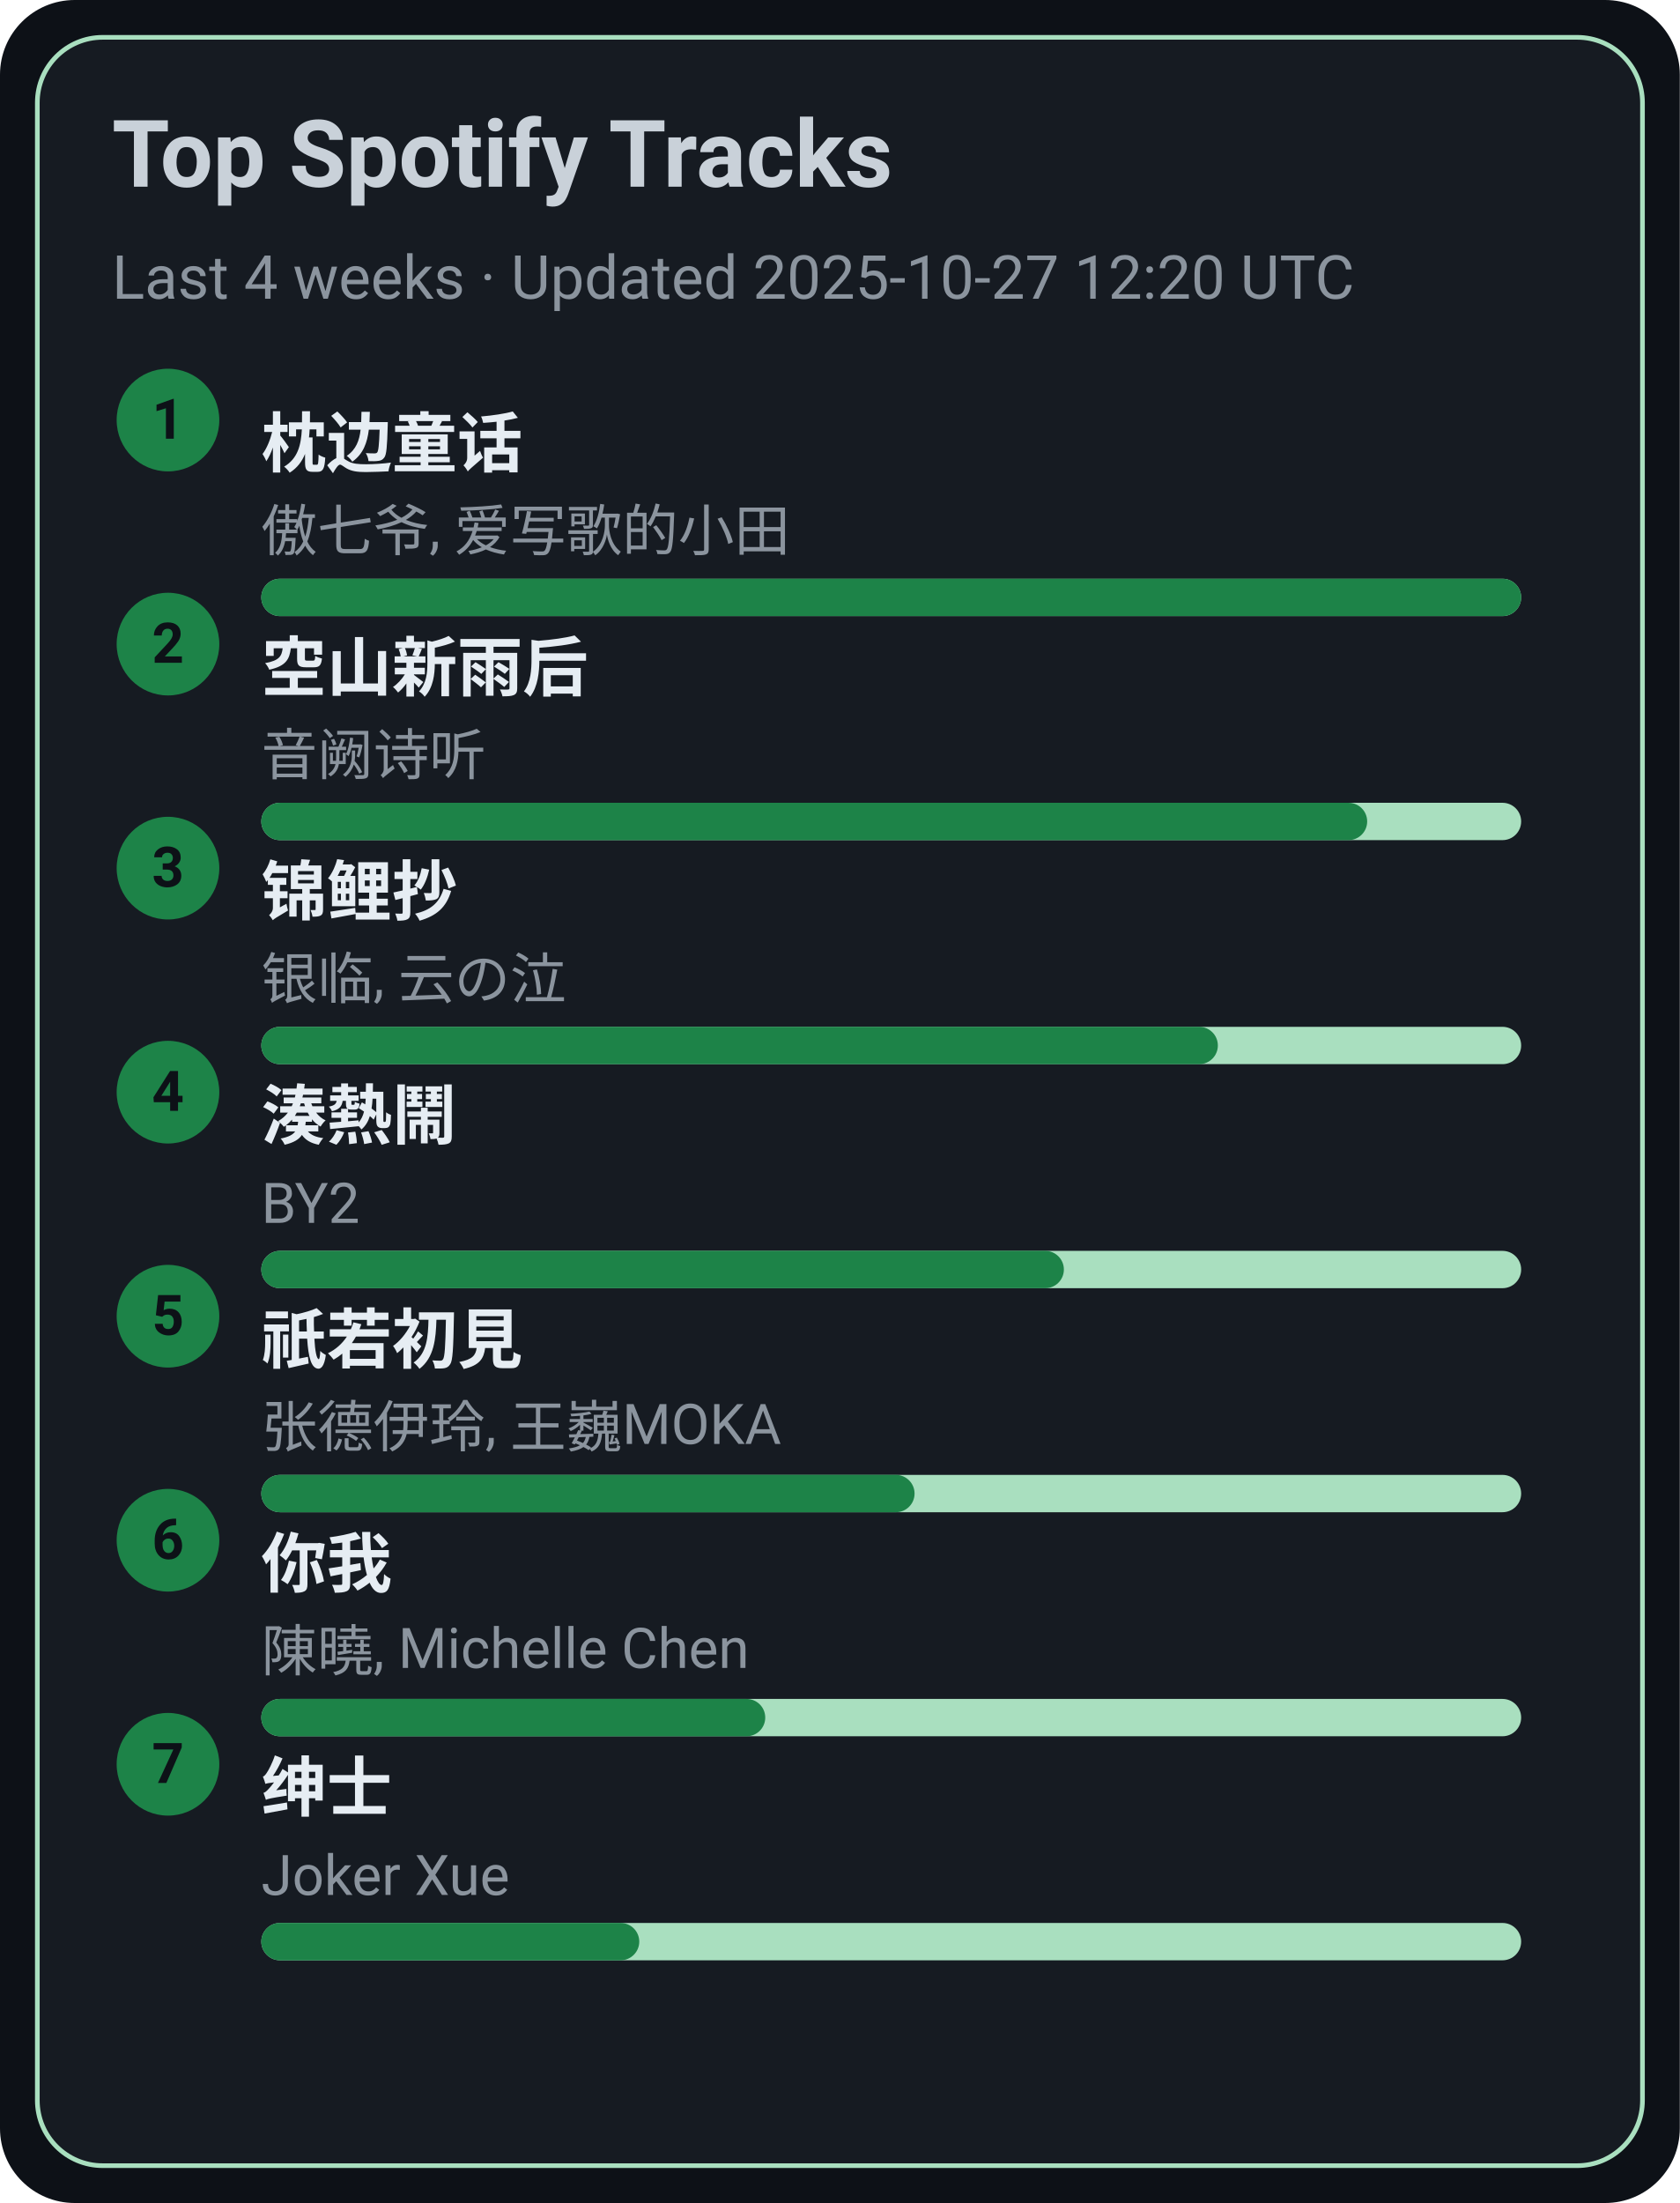
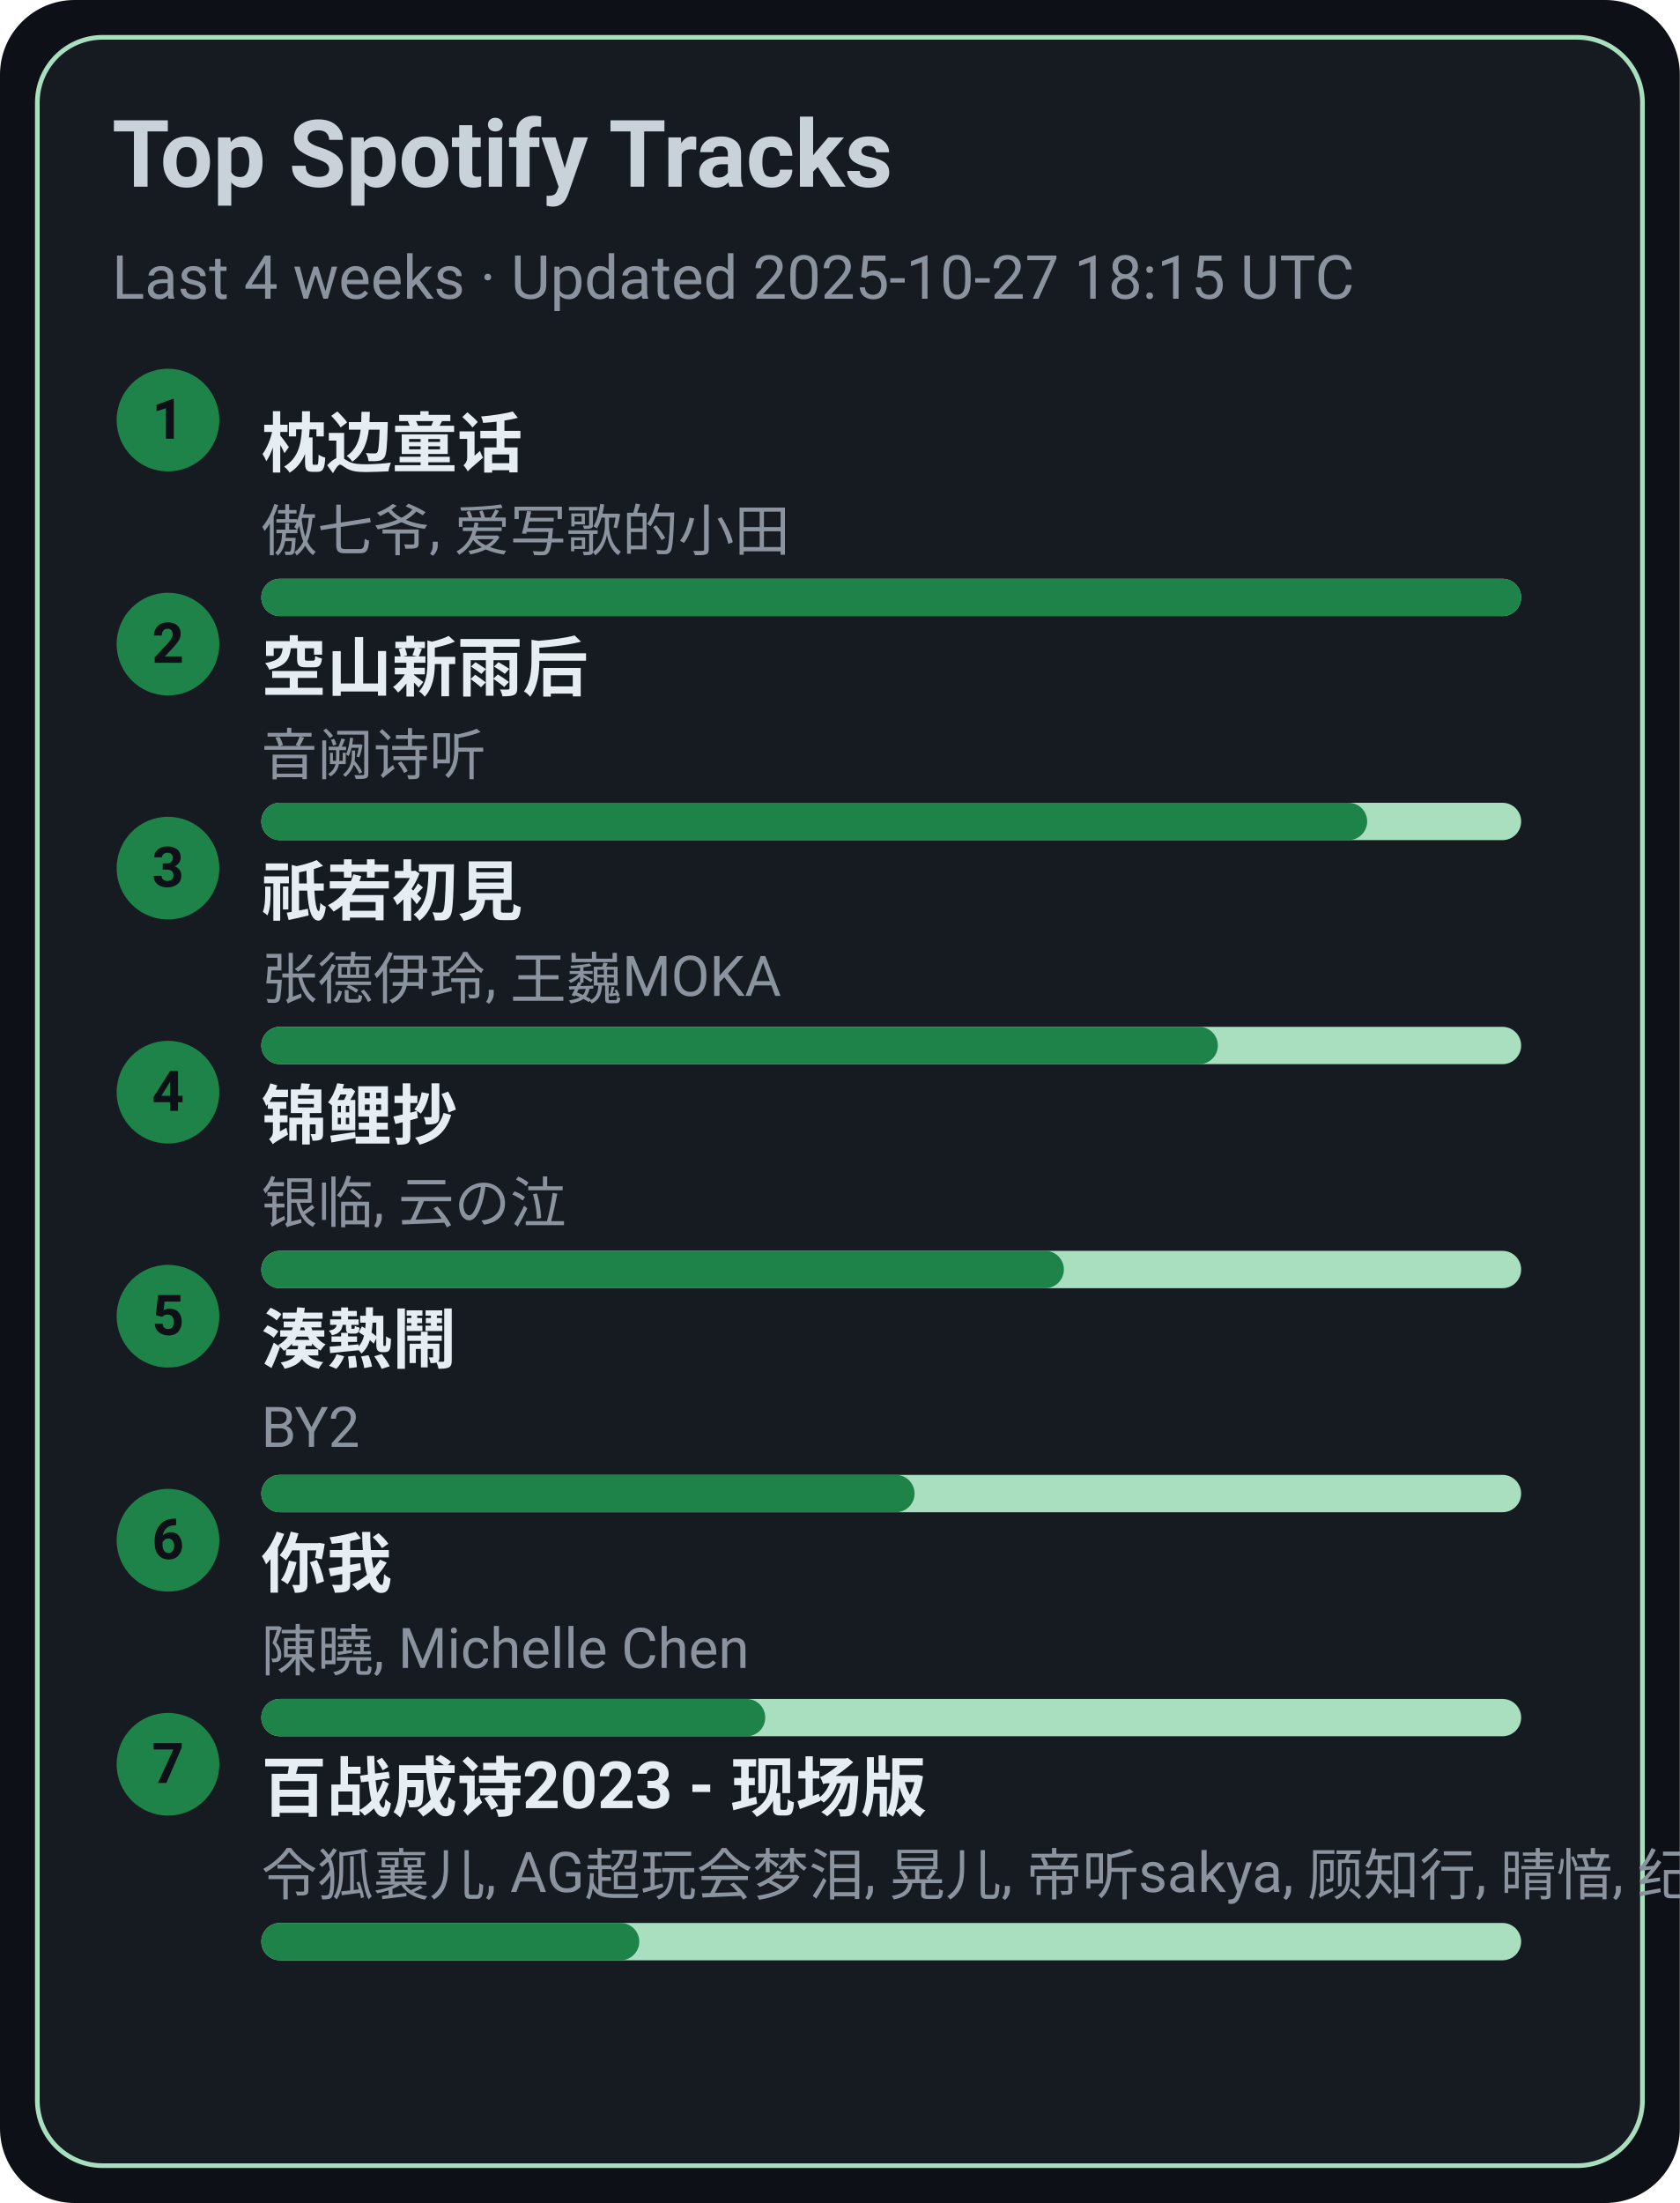
<svg xmlns="http://www.w3.org/2000/svg" width="360" height="472" viewBox="0 0 360 472">
  <style>text{font-family:-apple-system,BlinkMacSystemFont,Segoe UI,Roboto,Ubuntu,Helvetica Neue,Arial,Noto Sans,sans-serif}</style>
  <rect width="360" height="472" rx="16" fill="#0d1117" />
  <rect x="8" y="8" width="344" height="456" rx="14" fill="#161b22" stroke="#A9DFBF" />
  <text x="24" y="40" font-size="20" fill="#c9d1d9" font-weight="600">Top Spotify Tracks</text>
-   <text x="24" y="64" font-size="13" fill="#8b949e">Last 4 weeks · Updated 2025-10-27 12:20 UTC</text>
+   <text x="24" y="64" font-size="13" fill="#8b949e">Last 4 weeks · Updated 2025-10-27 18:15 UTC</text>
  <circle cx="36" cy="90" r="11" fill="#1D8348" />
  <text x="36" y="94" text-anchor="middle" font-size="12" fill="#0d1117" font-weight="700">1</text>
  <a href="https://open.spotify.com/track/3I8tlHNA9NM8dL0B23xGIY" target="_blank" rel="noopener noreferrer">
    <text x="56" y="100" font-size="14" fill="#e6edf3" font-weight="600">枕边童话</text>
  </a>
  <text x="56" y="118" font-size="12" fill="#8b949e">傲七爷, 爱写歌的小田</text>
  <rect x="56" y="124" width="270" height="8" rx="4" fill="#A9DFBF" />
  <rect x="56" y="124" width="270" height="8" rx="4" fill="#1D8348" />
  <circle cx="36" cy="138" r="11" fill="#1D8348" />
  <text x="36" y="142" text-anchor="middle" font-size="12" fill="#0d1117" font-weight="700">2</text>
  <a href="https://open.spotify.com/track/7c1D58U8AIVOGlYzh5U6sk" target="_blank" rel="noopener noreferrer">
    <text x="56" y="148" font-size="14" fill="#e6edf3" font-weight="600">空山新雨后</text>
  </a>
  <text x="56" y="166" font-size="12" fill="#8b949e">音阙诗听</text>
  <rect x="56" y="172" width="270" height="8" rx="4" fill="#A9DFBF" />
  <rect x="56" y="172" width="237" height="8" rx="4" fill="#1D8348" />
  <circle cx="36" cy="186" r="11" fill="#1D8348" />
  <text x="36" y="190" text-anchor="middle" font-size="12" fill="#0d1117" font-weight="700">3</text>
-   <a href="https://open.spotify.com/track/1KBIv1xAf0VhKsHrZaTVKu" target="_blank" rel="noopener noreferrer">
-     <text x="56" y="196" font-size="14" fill="#e6edf3" font-weight="600">锦鲤抄</text>
+   <a href="https://open.spotify.com/track/5X4U0jJr9H4oOoXTpiVkyA" target="_blank" rel="noopener noreferrer">
+     <text x="56" y="196" font-size="14" fill="#e6edf3" font-weight="600">祇若初見</text>
  </a>
-   <text x="56" y="214" font-size="12" fill="#8b949e">银临, 云の泣</text>
+   <text x="56" y="214" font-size="12" fill="#8b949e">张德伊玲, 王巍MOKA</text>
  <rect x="56" y="220" width="270" height="8" rx="4" fill="#A9DFBF" />
  <rect x="56" y="220" width="205" height="8" rx="4" fill="#1D8348" />
  <circle cx="36" cy="234" r="11" fill="#1D8348" />
  <text x="36" y="238" text-anchor="middle" font-size="12" fill="#0d1117" font-weight="700">4</text>
-   <a href="https://open.spotify.com/track/2Qhxww2DKuv7gfvZkkR0wa" target="_blank" rel="noopener noreferrer">
-     <text x="56" y="244" font-size="14" fill="#e6edf3" font-weight="600">湊熱鬧</text>
+   <a href="https://open.spotify.com/track/1KBIv1xAf0VhKsHrZaTVKu" target="_blank" rel="noopener noreferrer">
+     <text x="56" y="244" font-size="14" fill="#e6edf3" font-weight="600">锦鲤抄</text>
  </a>
-   <text x="56" y="262" font-size="12" fill="#8b949e">BY2</text>
+   <text x="56" y="262" font-size="12" fill="#8b949e">银临, 云の泣</text>
  <rect x="56" y="268" width="270" height="8" rx="4" fill="#A9DFBF" />
  <rect x="56" y="268" width="172" height="8" rx="4" fill="#1D8348" />
  <circle cx="36" cy="282" r="11" fill="#1D8348" />
  <text x="36" y="286" text-anchor="middle" font-size="12" fill="#0d1117" font-weight="700">5</text>
-   <a href="https://open.spotify.com/track/5X4U0jJr9H4oOoXTpiVkyA" target="_blank" rel="noopener noreferrer">
-     <text x="56" y="292" font-size="14" fill="#e6edf3" font-weight="600">祇若初見</text>
+   <a href="https://open.spotify.com/track/2Qhxww2DKuv7gfvZkkR0wa" target="_blank" rel="noopener noreferrer">
+     <text x="56" y="292" font-size="14" fill="#e6edf3" font-weight="600">湊熱鬧</text>
  </a>
-   <text x="56" y="310" font-size="12" fill="#8b949e">张德伊玲, 王巍MOKA</text>
+   <text x="56" y="310" font-size="12" fill="#8b949e">BY2</text>
  <rect x="56" y="316" width="270" height="8" rx="4" fill="#A9DFBF" />
  <rect x="56" y="316" width="140" height="8" rx="4" fill="#1D8348" />
  <circle cx="36" cy="330" r="11" fill="#1D8348" />
  <text x="36" y="334" text-anchor="middle" font-size="12" fill="#0d1117" font-weight="700">6</text>
  <a href="https://open.spotify.com/track/0YXeimRwlOEUAzrxNHkgRO" target="_blank" rel="noopener noreferrer">
    <text x="56" y="340" font-size="14" fill="#e6edf3" font-weight="600">你我</text>
  </a>
  <text x="56" y="358" font-size="12" fill="#8b949e">陳曉, Michelle Chen</text>
  <rect x="56" y="364" width="270" height="8" rx="4" fill="#A9DFBF" />
  <rect x="56" y="364" width="108" height="8" rx="4" fill="#1D8348" />
  <circle cx="36" cy="378" r="11" fill="#1D8348" />
  <text x="36" y="382" text-anchor="middle" font-size="12" fill="#0d1117" font-weight="700">7</text>
-   <a href="https://open.spotify.com/track/42XCQK9m1qify1wqB8kNJz" target="_blank" rel="noopener noreferrer">
-     <text x="56" y="388" font-size="14" fill="#e6edf3" font-weight="600">绅士</text>
+   <a href="https://open.spotify.com/track/2gttnS8fWnDwziLFt2TLEi" target="_blank" rel="noopener noreferrer">
+     <text x="56" y="388" font-size="14" fill="#e6edf3" font-weight="600">百战成诗2023 - 现场版</text>
  </a>
-   <text x="56" y="406" font-size="12" fill="#8b949e">Joker Xue</text>
+   <text x="56" y="406" font-size="12" fill="#8b949e">令狐襄儿, AG超玩会梦泪, 晃儿, 帝听sakya, 顾知行, 晴愔, 纪粹希, 于冬然, 呦猫UNEKO</text>
  <rect x="56" y="412" width="270" height="8" rx="4" fill="#A9DFBF" />
  <rect x="56" y="412" width="81" height="8" rx="4" fill="#1D8348" />
</svg>
